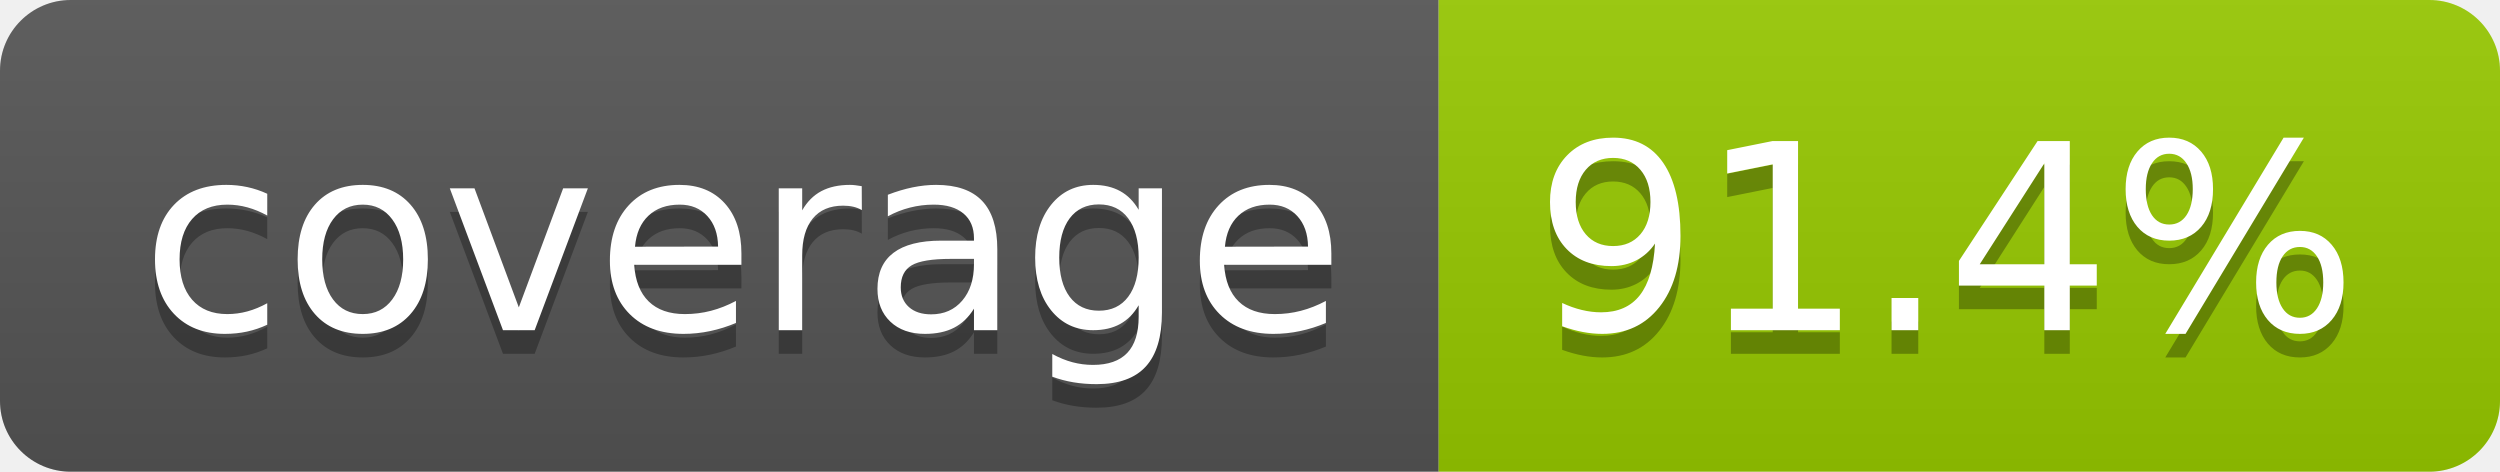
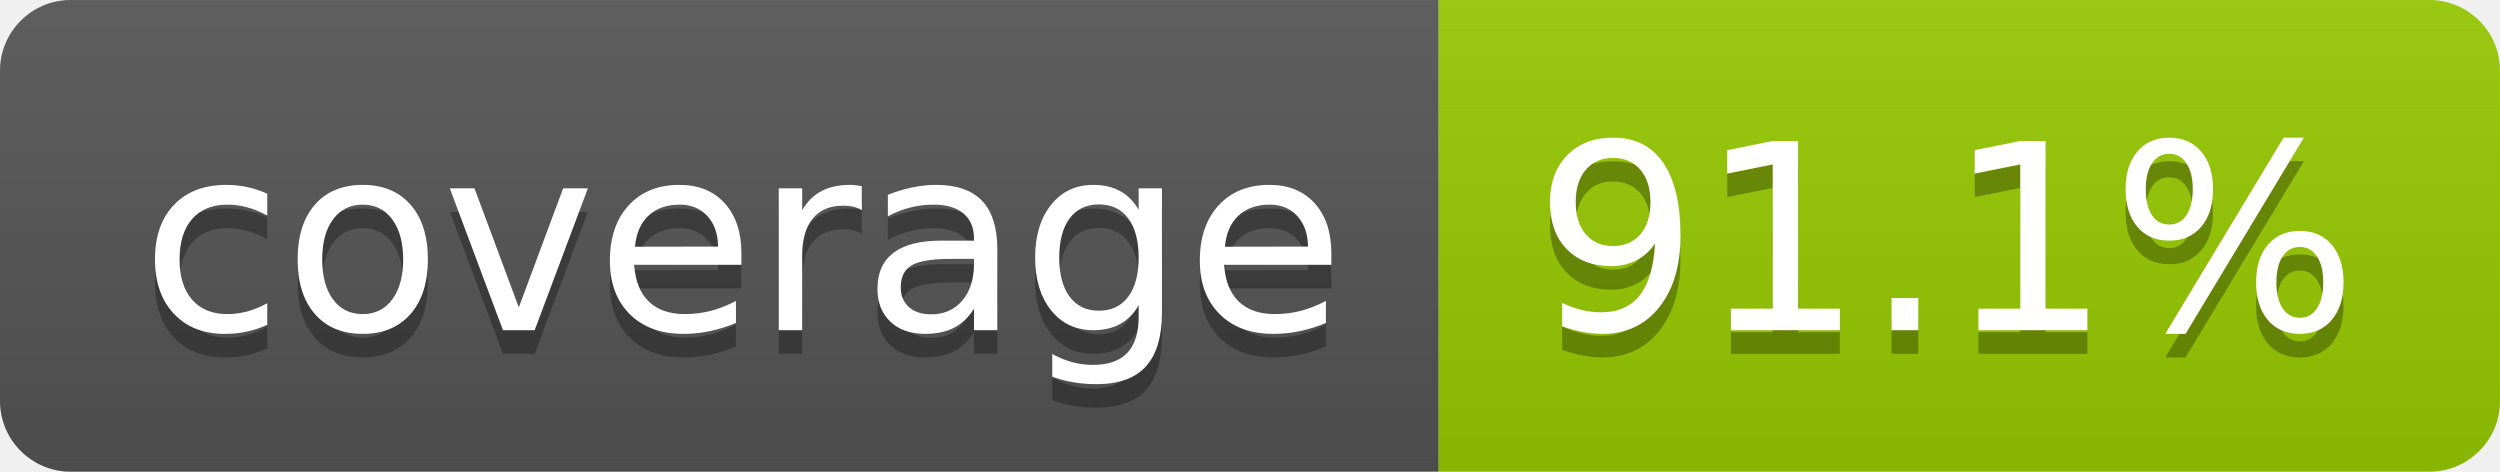
- <svg xmlns="http://www.w3.org/2000/svg" width="106" height="20" role="img" aria-label="coverage: 91.4%">
+ <svg xmlns="http://www.w3.org/2000/svg" width="106" height="20" role="img" aria-label="coverage: 91.1%">
  <linearGradient id="s" x2="0" y2="100%">
    <stop offset="0" stop-color="#bbb" stop-opacity=".1" />
    <stop offset="1" stop-opacity=".1" />
  </linearGradient>
  <clipPath id="r">
    <rect width="106" height="20" rx="3" fill="#fff" />
  </clipPath>
  <g clip-path="url(#r)">
    <rect width="61" height="20" fill="#555" />
    <rect x="61" width="45" height="20" fill="#97ca00" />
    <rect width="106" height="20" fill="url(#s)" />
  </g>
  <g fill="#fff" text-anchor="middle" font-family="Verdana,Geneva,DejaVu Sans,sans-serif" text-rendering="geometricPrecision" font-size="110">
    <text aria-hidden="true" x="315" y="150" fill="#010101" fill-opacity=".3" transform="scale(.1)" textLength="510">coverage</text>
    <text x="315" y="140" transform="scale(.1)" fill="#fff" textLength="510">coverage</text>
-     <text aria-hidden="true" x="825" y="150" fill="#010101" fill-opacity=".3" transform="scale(.1)" textLength="350">91.4%</text>
-     <text x="825" y="140" transform="scale(.1)" fill="#fff" textLength="350">91.4%</text>
+     <text aria-hidden="true" x="825" y="150" fill="#010101" fill-opacity=".3" transform="scale(.1)" textLength="350">91.1%</text>
+     <text x="825" y="140" transform="scale(.1)" fill="#fff" textLength="350">91.1%</text>
  </g>
</svg>
